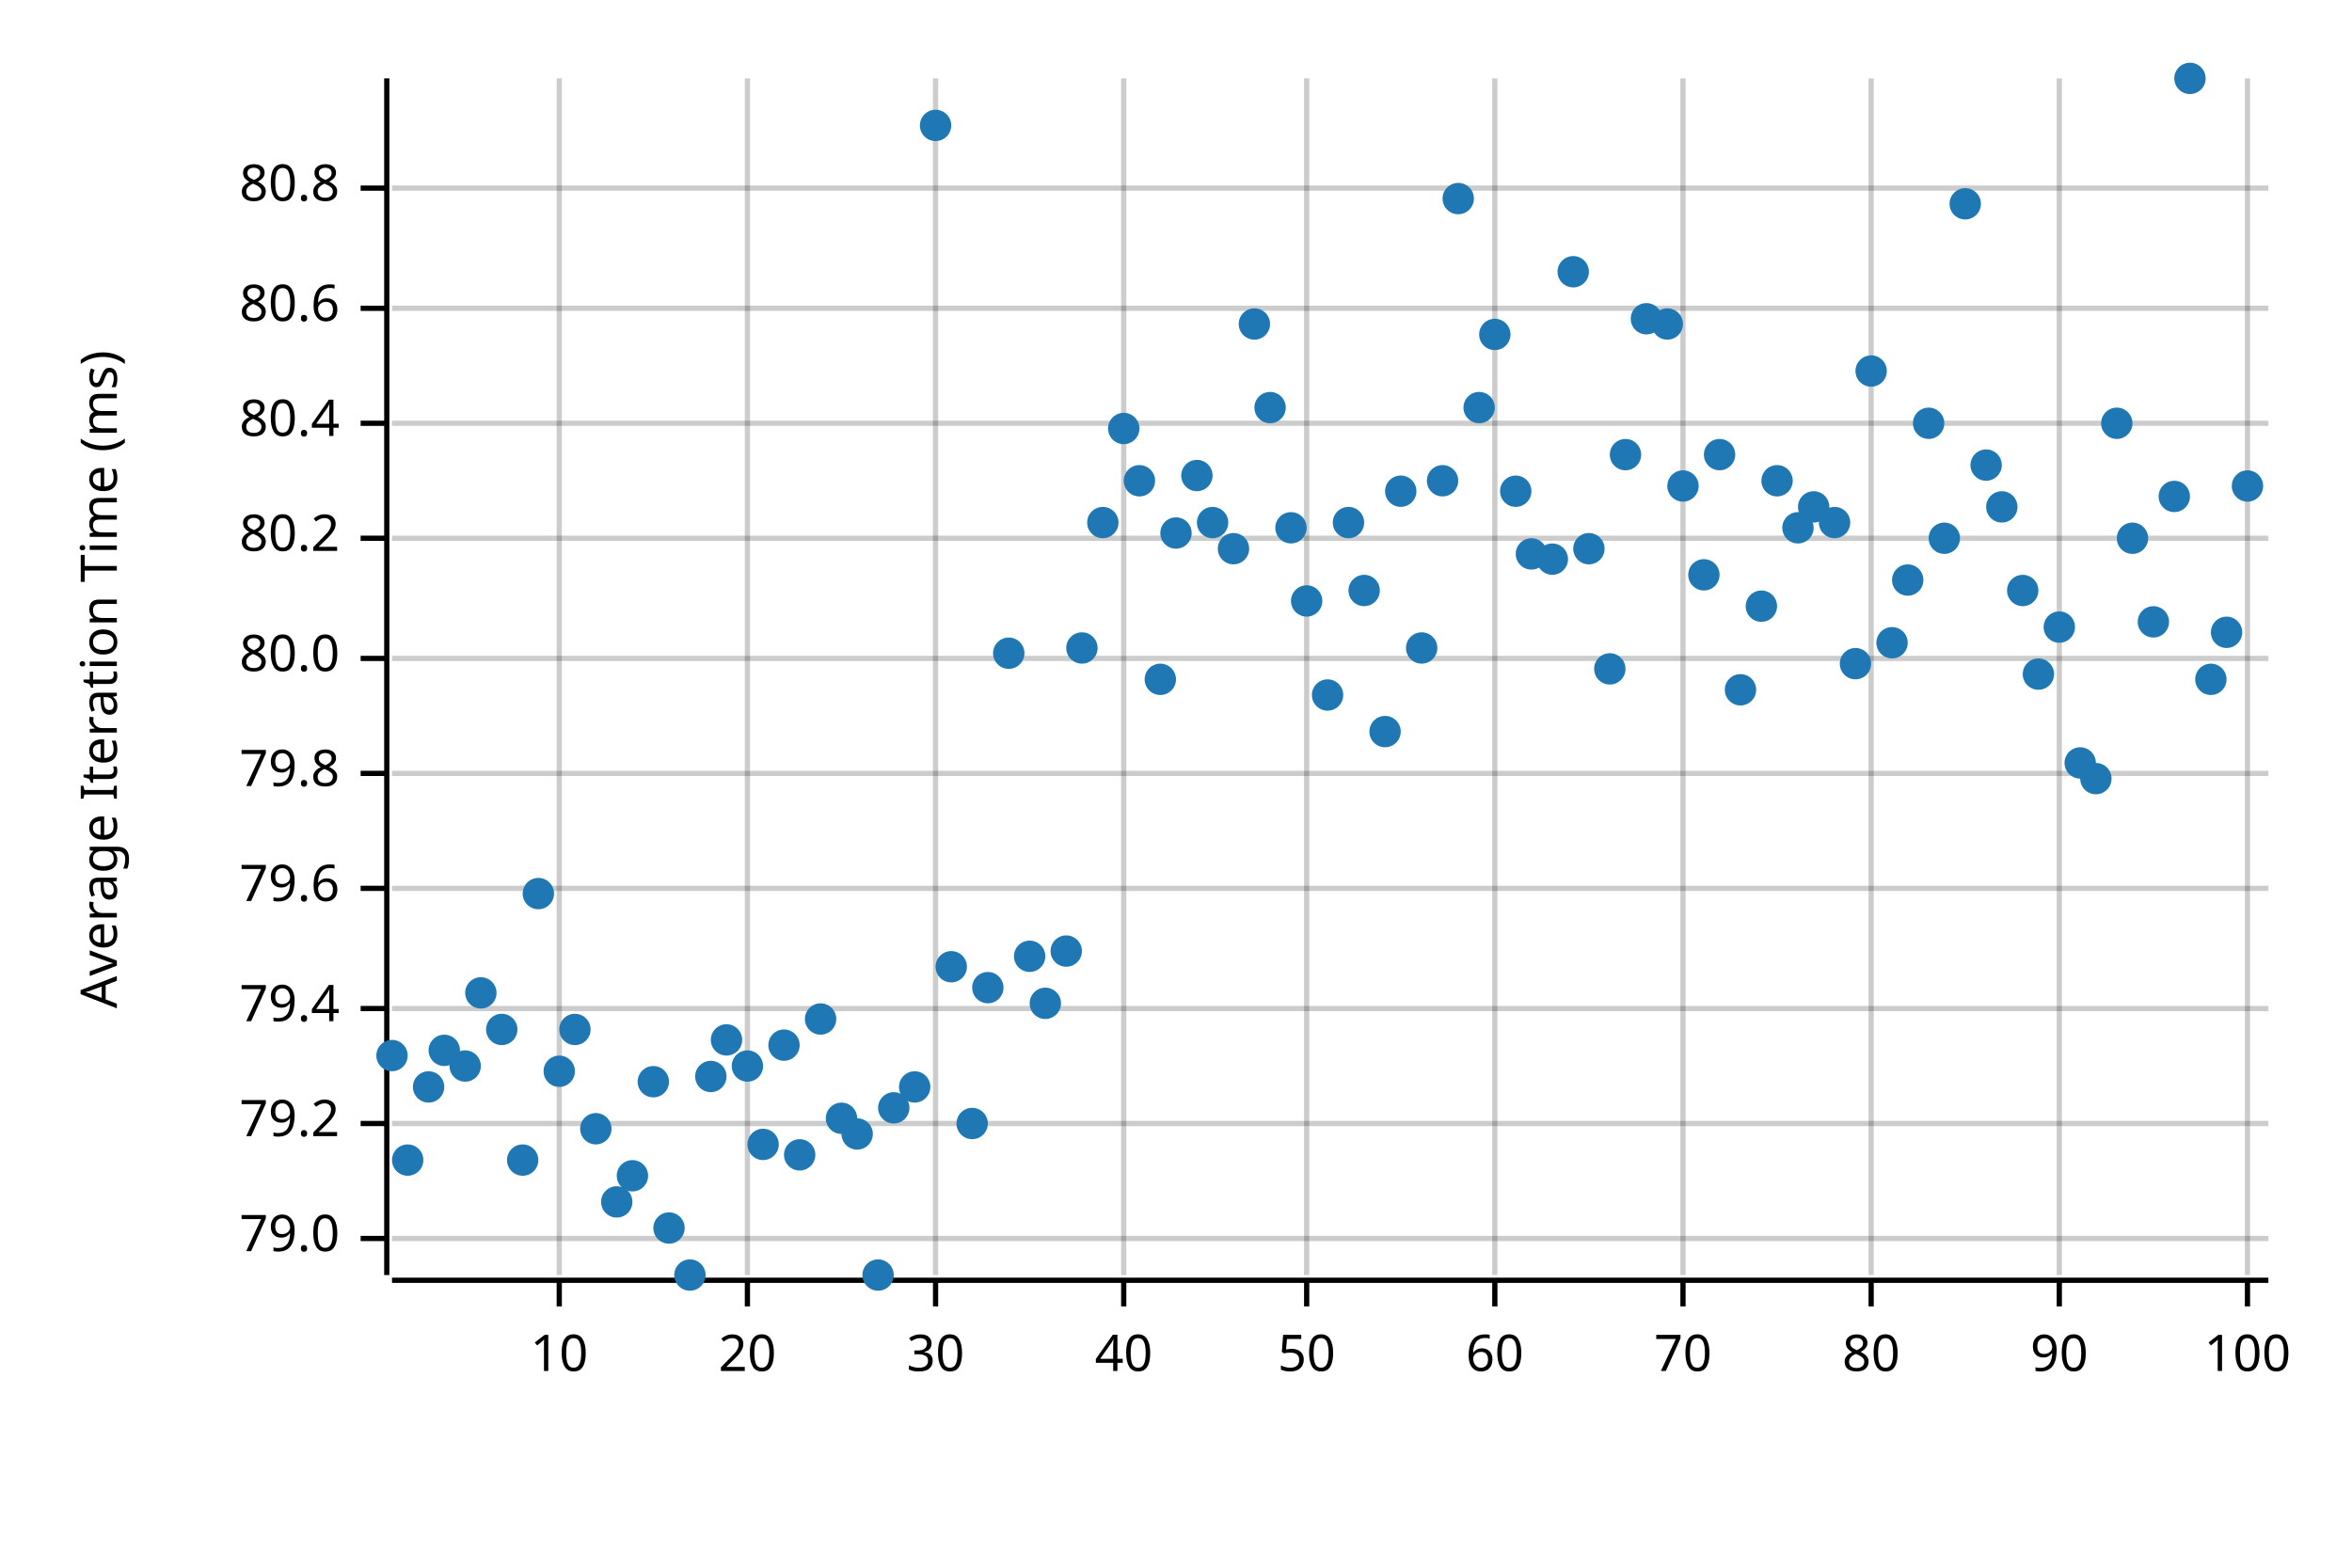
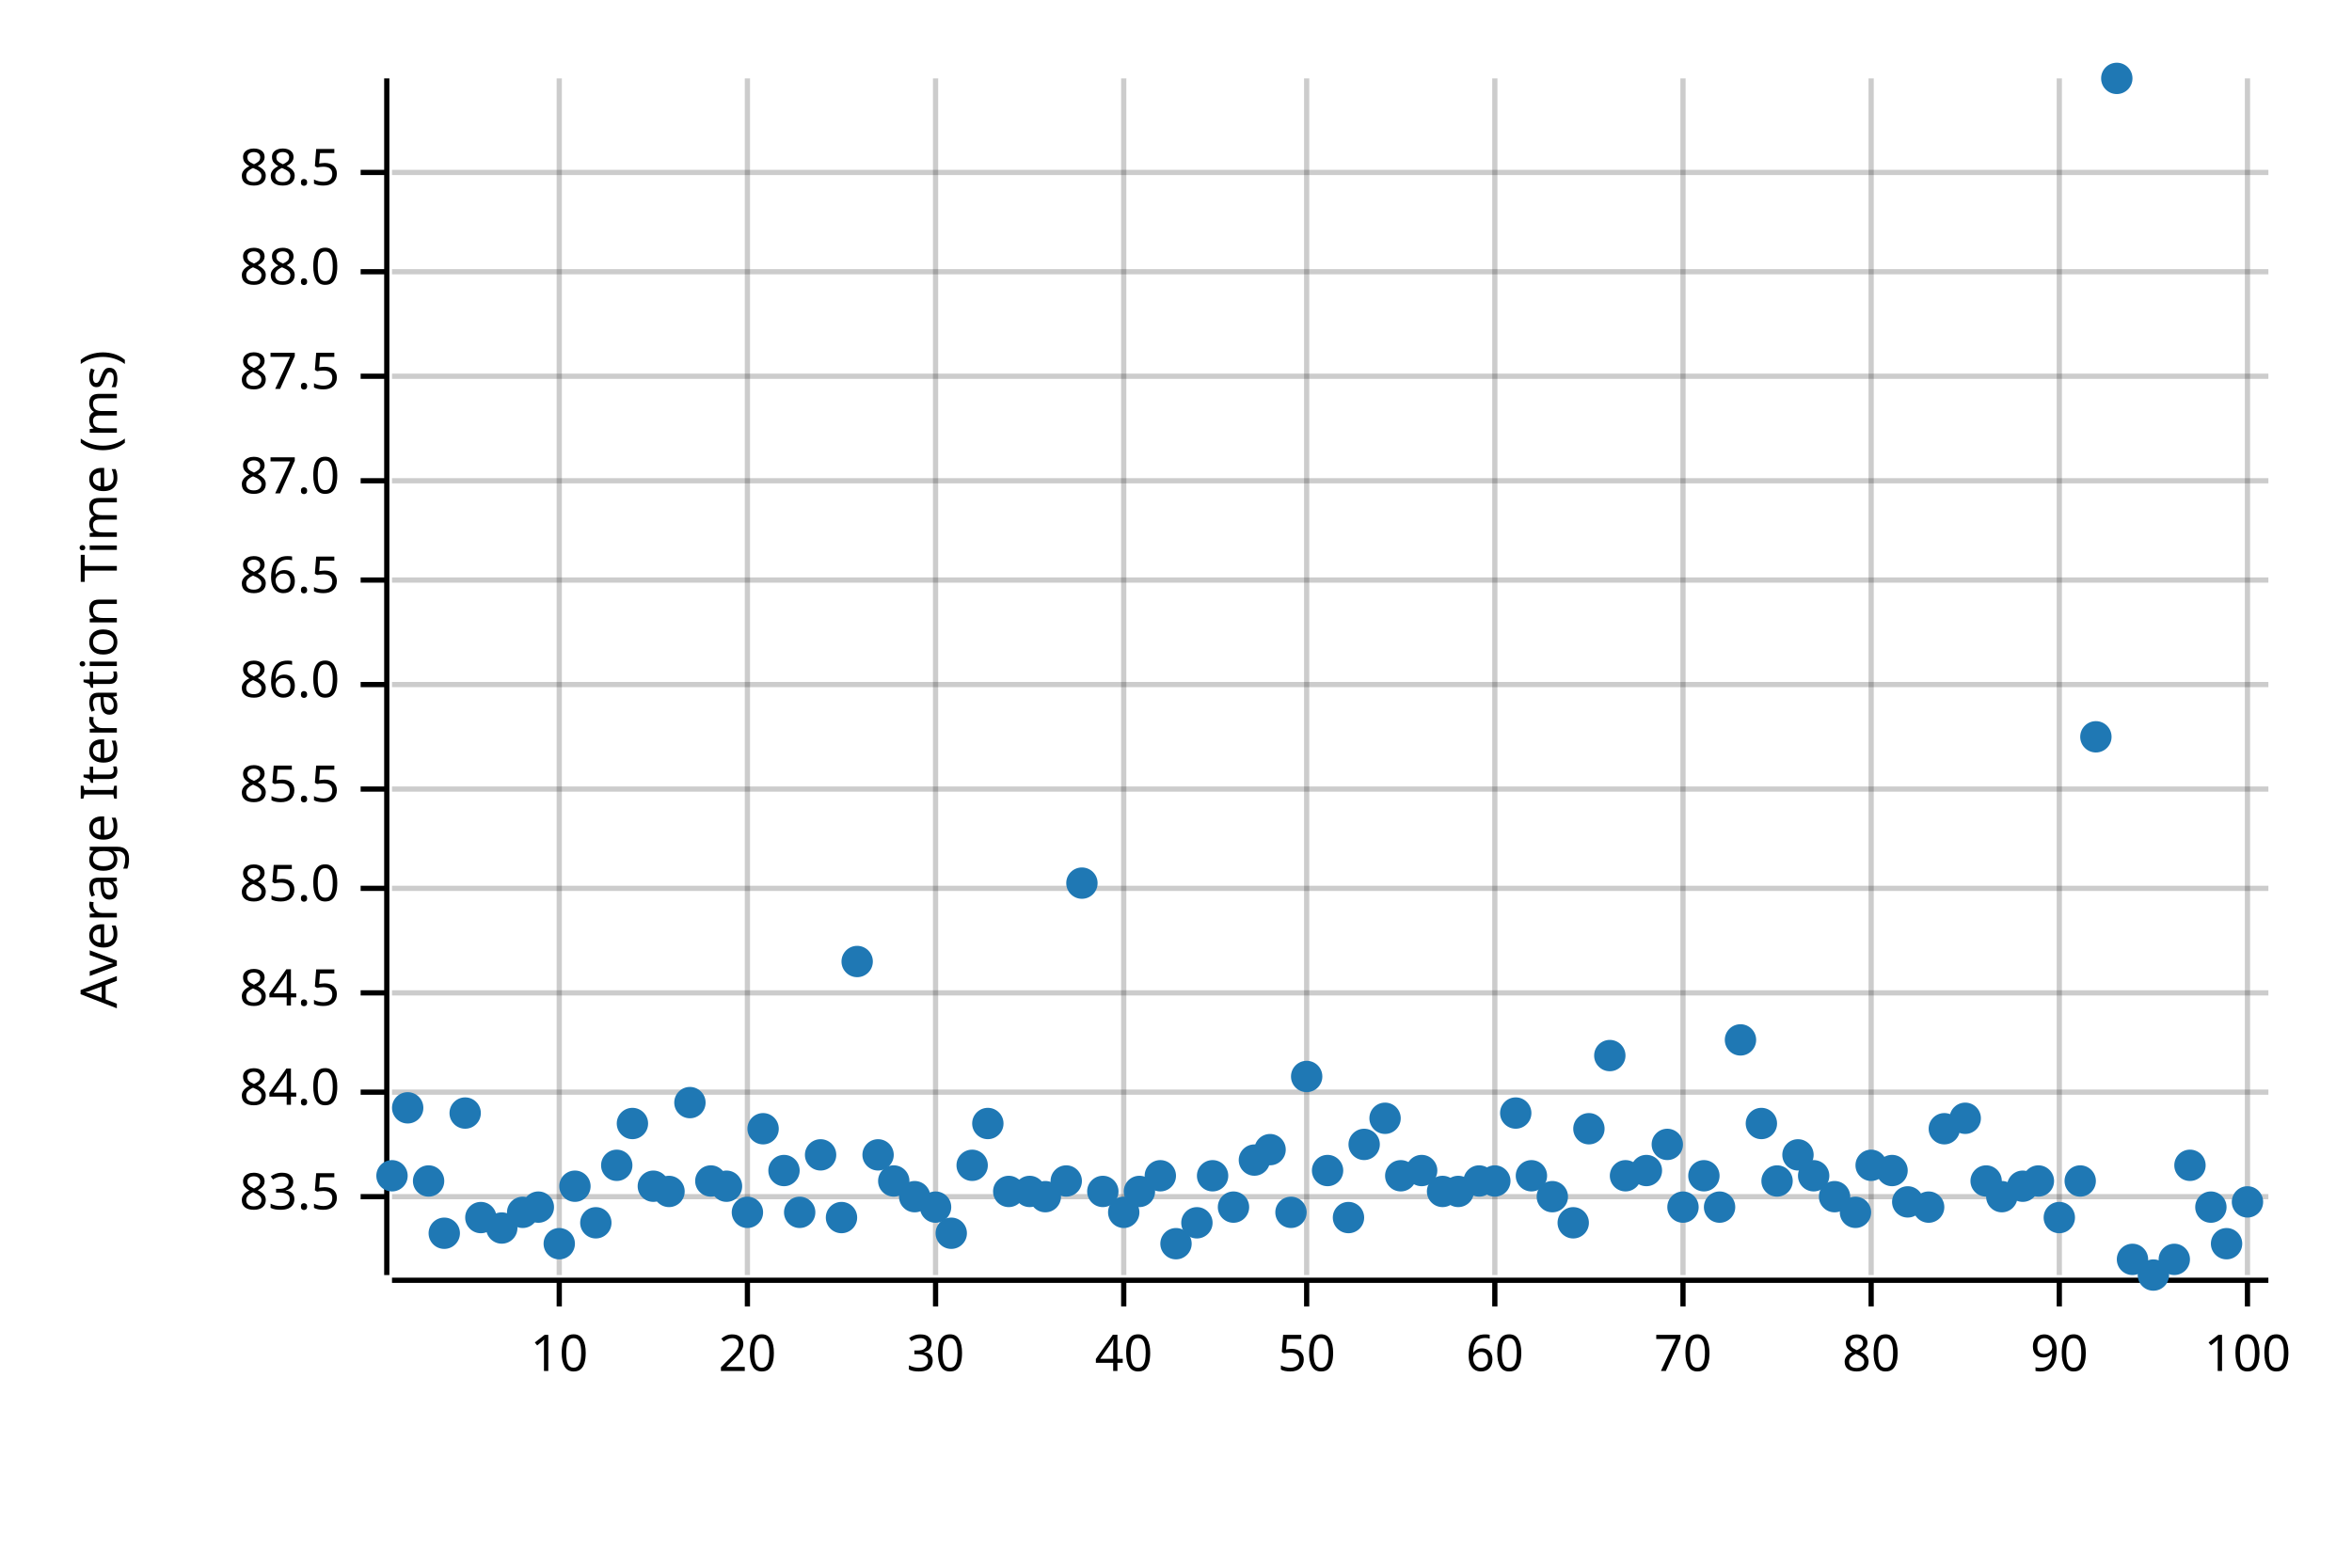
<svg xmlns="http://www.w3.org/2000/svg" width="450" height="300" viewBox="0 0 450 300">
  <text x="15" y="130" dy="0.76em" text-anchor="middle" font-family="sans-serif" font-size="9.677" opacity="1" fill="#000000" transform="rotate(270, 15, 130)">
Average Iteration Time (ms)
</text>
  <line opacity="0.2" stroke="#000000" stroke-width="1" x1="107" y1="244" x2="107" y2="15" />
  <line opacity="0.2" stroke="#000000" stroke-width="1" x1="143" y1="244" x2="143" y2="15" />
  <line opacity="0.2" stroke="#000000" stroke-width="1" x1="179" y1="244" x2="179" y2="15" />
  <line opacity="0.2" stroke="#000000" stroke-width="1" x1="215" y1="244" x2="215" y2="15" />
  <line opacity="0.2" stroke="#000000" stroke-width="1" x1="250" y1="244" x2="250" y2="15" />
  <line opacity="0.2" stroke="#000000" stroke-width="1" x1="286" y1="244" x2="286" y2="15" />
  <line opacity="0.2" stroke="#000000" stroke-width="1" x1="322" y1="244" x2="322" y2="15" />
  <line opacity="0.2" stroke="#000000" stroke-width="1" x1="358" y1="244" x2="358" y2="15" />
  <line opacity="0.2" stroke="#000000" stroke-width="1" x1="394" y1="244" x2="394" y2="15" />
  <line opacity="0.2" stroke="#000000" stroke-width="1" x1="430" y1="244" x2="430" y2="15" />
-   <line opacity="0.2" stroke="#000000" stroke-width="1" x1="75" y1="237" x2="434" y2="237" />
-   <line opacity="0.2" stroke="#000000" stroke-width="1" x1="75" y1="215" x2="434" y2="215" />
-   <line opacity="0.2" stroke="#000000" stroke-width="1" x1="75" y1="193" x2="434" y2="193" />
+   <line opacity="0.2" stroke="#000000" stroke-width="1" x1="75" y1="229" x2="434" y2="229" />
+   <line opacity="0.2" stroke="#000000" stroke-width="1" x1="75" y1="209" x2="434" y2="209" />
+   <line opacity="0.2" stroke="#000000" stroke-width="1" x1="75" y1="190" x2="434" y2="190" />
  <line opacity="0.2" stroke="#000000" stroke-width="1" x1="75" y1="170" x2="434" y2="170" />
-   <line opacity="0.2" stroke="#000000" stroke-width="1" x1="75" y1="148" x2="434" y2="148" />
-   <line opacity="0.2" stroke="#000000" stroke-width="1" x1="75" y1="126" x2="434" y2="126" />
-   <line opacity="0.2" stroke="#000000" stroke-width="1" x1="75" y1="103" x2="434" y2="103" />
-   <line opacity="0.2" stroke="#000000" stroke-width="1" x1="75" y1="81" x2="434" y2="81" />
-   <line opacity="0.2" stroke="#000000" stroke-width="1" x1="75" y1="59" x2="434" y2="59" />
-   <line opacity="0.2" stroke="#000000" stroke-width="1" x1="75" y1="36" x2="434" y2="36" />
+   <line opacity="0.2" stroke="#000000" stroke-width="1" x1="75" y1="151" x2="434" y2="151" />
+   <line opacity="0.2" stroke="#000000" stroke-width="1" x1="75" y1="131" x2="434" y2="131" />
+   <line opacity="0.2" stroke="#000000" stroke-width="1" x1="75" y1="111" x2="434" y2="111" />
+   <line opacity="0.2" stroke="#000000" stroke-width="1" x1="75" y1="92" x2="434" y2="92" />
+   <line opacity="0.2" stroke="#000000" stroke-width="1" x1="75" y1="72" x2="434" y2="72" />
+   <line opacity="0.2" stroke="#000000" stroke-width="1" x1="75" y1="52" x2="434" y2="52" />
+   <line opacity="0.2" stroke="#000000" stroke-width="1" x1="75" y1="33" x2="434" y2="33" />
  <polyline fill="none" opacity="1" stroke="#000000" stroke-width="1" points="74,15 74,244 " />
-   <text x="65" y="237" dy="0.5ex" text-anchor="end" font-family="sans-serif" font-size="9.677" opacity="1" fill="#000000">
- 79.0
- </text>
-   <polyline fill="none" opacity="1" stroke="#000000" stroke-width="1" points="69,237 74,237 " />
-   <text x="65" y="215" dy="0.5ex" text-anchor="end" font-family="sans-serif" font-size="9.677" opacity="1" fill="#000000">
- 79.2
- </text>
-   <polyline fill="none" opacity="1" stroke="#000000" stroke-width="1" points="69,215 74,215 " />
-   <text x="65" y="193" dy="0.5ex" text-anchor="end" font-family="sans-serif" font-size="9.677" opacity="1" fill="#000000">
- 79.4
- </text>
-   <polyline fill="none" opacity="1" stroke="#000000" stroke-width="1" points="69,193 74,193 " />
+   <text x="65" y="229" dy="0.5ex" text-anchor="end" font-family="sans-serif" font-size="9.677" opacity="1" fill="#000000">
+ 83.5
+ </text>
+   <polyline fill="none" opacity="1" stroke="#000000" stroke-width="1" points="69,229 74,229 " />
+   <text x="65" y="209" dy="0.5ex" text-anchor="end" font-family="sans-serif" font-size="9.677" opacity="1" fill="#000000">
+ 84.0
+ </text>
+   <polyline fill="none" opacity="1" stroke="#000000" stroke-width="1" points="69,209 74,209 " />
+   <text x="65" y="190" dy="0.5ex" text-anchor="end" font-family="sans-serif" font-size="9.677" opacity="1" fill="#000000">
+ 84.5
+ </text>
+   <polyline fill="none" opacity="1" stroke="#000000" stroke-width="1" points="69,190 74,190 " />
  <text x="65" y="170" dy="0.5ex" text-anchor="end" font-family="sans-serif" font-size="9.677" opacity="1" fill="#000000">
- 79.6
+ 85.0
</text>
  <polyline fill="none" opacity="1" stroke="#000000" stroke-width="1" points="69,170 74,170 " />
-   <text x="65" y="148" dy="0.5ex" text-anchor="end" font-family="sans-serif" font-size="9.677" opacity="1" fill="#000000">
- 79.8
- </text>
-   <polyline fill="none" opacity="1" stroke="#000000" stroke-width="1" points="69,148 74,148 " />
-   <text x="65" y="126" dy="0.5ex" text-anchor="end" font-family="sans-serif" font-size="9.677" opacity="1" fill="#000000">
- 80.0
- </text>
-   <polyline fill="none" opacity="1" stroke="#000000" stroke-width="1" points="69,126 74,126 " />
-   <text x="65" y="103" dy="0.5ex" text-anchor="end" font-family="sans-serif" font-size="9.677" opacity="1" fill="#000000">
- 80.2
- </text>
-   <polyline fill="none" opacity="1" stroke="#000000" stroke-width="1" points="69,103 74,103 " />
-   <text x="65" y="81" dy="0.5ex" text-anchor="end" font-family="sans-serif" font-size="9.677" opacity="1" fill="#000000">
- 80.4
- </text>
-   <polyline fill="none" opacity="1" stroke="#000000" stroke-width="1" points="69,81 74,81 " />
-   <text x="65" y="59" dy="0.5ex" text-anchor="end" font-family="sans-serif" font-size="9.677" opacity="1" fill="#000000">
- 80.6
- </text>
-   <polyline fill="none" opacity="1" stroke="#000000" stroke-width="1" points="69,59 74,59 " />
-   <text x="65" y="36" dy="0.5ex" text-anchor="end" font-family="sans-serif" font-size="9.677" opacity="1" fill="#000000">
- 80.8
- </text>
-   <polyline fill="none" opacity="1" stroke="#000000" stroke-width="1" points="69,36 74,36 " />
+   <text x="65" y="151" dy="0.5ex" text-anchor="end" font-family="sans-serif" font-size="9.677" opacity="1" fill="#000000">
+ 85.5
+ </text>
+   <polyline fill="none" opacity="1" stroke="#000000" stroke-width="1" points="69,151 74,151 " />
+   <text x="65" y="131" dy="0.5ex" text-anchor="end" font-family="sans-serif" font-size="9.677" opacity="1" fill="#000000">
+ 86.0
+ </text>
+   <polyline fill="none" opacity="1" stroke="#000000" stroke-width="1" points="69,131 74,131 " />
+   <text x="65" y="111" dy="0.5ex" text-anchor="end" font-family="sans-serif" font-size="9.677" opacity="1" fill="#000000">
+ 86.5
+ </text>
+   <polyline fill="none" opacity="1" stroke="#000000" stroke-width="1" points="69,111 74,111 " />
+   <text x="65" y="92" dy="0.5ex" text-anchor="end" font-family="sans-serif" font-size="9.677" opacity="1" fill="#000000">
+ 87.0
+ </text>
+   <polyline fill="none" opacity="1" stroke="#000000" stroke-width="1" points="69,92 74,92 " />
+   <text x="65" y="72" dy="0.5ex" text-anchor="end" font-family="sans-serif" font-size="9.677" opacity="1" fill="#000000">
+ 87.5
+ </text>
+   <polyline fill="none" opacity="1" stroke="#000000" stroke-width="1" points="69,72 74,72 " />
+   <text x="65" y="52" dy="0.5ex" text-anchor="end" font-family="sans-serif" font-size="9.677" opacity="1" fill="#000000">
+ 88.0
+ </text>
+   <polyline fill="none" opacity="1" stroke="#000000" stroke-width="1" points="69,52 74,52 " />
+   <text x="65" y="33" dy="0.5ex" text-anchor="end" font-family="sans-serif" font-size="9.677" opacity="1" fill="#000000">
+ 88.5
+ </text>
+   <polyline fill="none" opacity="1" stroke="#000000" stroke-width="1" points="69,33 74,33 " />
  <polyline fill="none" opacity="1" stroke="#000000" stroke-width="1" points="75,245 434,245 " />
  <text x="107" y="255" dy="0.76em" text-anchor="middle" font-family="sans-serif" font-size="9.677" opacity="1" fill="#000000">
10
</text>
  <polyline fill="none" opacity="1" stroke="#000000" stroke-width="1" points="107,245 107,250 " />
  <text x="143" y="255" dy="0.76em" text-anchor="middle" font-family="sans-serif" font-size="9.677" opacity="1" fill="#000000">
20
</text>
  <polyline fill="none" opacity="1" stroke="#000000" stroke-width="1" points="143,245 143,250 " />
  <text x="179" y="255" dy="0.76em" text-anchor="middle" font-family="sans-serif" font-size="9.677" opacity="1" fill="#000000">
30
</text>
  <polyline fill="none" opacity="1" stroke="#000000" stroke-width="1" points="179,245 179,250 " />
  <text x="215" y="255" dy="0.76em" text-anchor="middle" font-family="sans-serif" font-size="9.677" opacity="1" fill="#000000">
40
</text>
  <polyline fill="none" opacity="1" stroke="#000000" stroke-width="1" points="215,245 215,250 " />
  <text x="250" y="255" dy="0.76em" text-anchor="middle" font-family="sans-serif" font-size="9.677" opacity="1" fill="#000000">
50
</text>
  <polyline fill="none" opacity="1" stroke="#000000" stroke-width="1" points="250,245 250,250 " />
  <text x="286" y="255" dy="0.76em" text-anchor="middle" font-family="sans-serif" font-size="9.677" opacity="1" fill="#000000">
60
</text>
  <polyline fill="none" opacity="1" stroke="#000000" stroke-width="1" points="286,245 286,250 " />
  <text x="322" y="255" dy="0.76em" text-anchor="middle" font-family="sans-serif" font-size="9.677" opacity="1" fill="#000000">
70
</text>
  <polyline fill="none" opacity="1" stroke="#000000" stroke-width="1" points="322,245 322,250 " />
  <text x="358" y="255" dy="0.76em" text-anchor="middle" font-family="sans-serif" font-size="9.677" opacity="1" fill="#000000">
80
</text>
  <polyline fill="none" opacity="1" stroke="#000000" stroke-width="1" points="358,245 358,250 " />
  <text x="394" y="255" dy="0.76em" text-anchor="middle" font-family="sans-serif" font-size="9.677" opacity="1" fill="#000000">
90
</text>
  <polyline fill="none" opacity="1" stroke="#000000" stroke-width="1" points="394,245 394,250 " />
  <text x="430" y="255" dy="0.76em" text-anchor="middle" font-family="sans-serif" font-size="9.677" opacity="1" fill="#000000">
100
</text>
  <polyline fill="none" opacity="1" stroke="#000000" stroke-width="1" points="430,245 430,250 " />
-   <circle cx="75" cy="202" r="3" opacity="1" fill="#1F78B4" stroke="none" stroke-width="1" />
-   <circle cx="78" cy="222" r="3" opacity="1" fill="#1F78B4" stroke="none" stroke-width="1" />
-   <circle cx="82" cy="208" r="3" opacity="1" fill="#1F78B4" stroke="none" stroke-width="1" />
-   <circle cx="85" cy="201" r="3" opacity="1" fill="#1F78B4" stroke="none" stroke-width="1" />
-   <circle cx="89" cy="204" r="3" opacity="1" fill="#1F78B4" stroke="none" stroke-width="1" />
-   <circle cx="92" cy="190" r="3" opacity="1" fill="#1F78B4" stroke="none" stroke-width="1" />
-   <circle cx="96" cy="197" r="3" opacity="1" fill="#1F78B4" stroke="none" stroke-width="1" />
-   <circle cx="100" cy="222" r="3" opacity="1" fill="#1F78B4" stroke="none" stroke-width="1" />
-   <circle cx="103" cy="171" r="3" opacity="1" fill="#1F78B4" stroke="none" stroke-width="1" />
-   <circle cx="107" cy="205" r="3" opacity="1" fill="#1F78B4" stroke="none" stroke-width="1" />
-   <circle cx="110" cy="197" r="3" opacity="1" fill="#1F78B4" stroke="none" stroke-width="1" />
-   <circle cx="114" cy="216" r="3" opacity="1" fill="#1F78B4" stroke="none" stroke-width="1" />
-   <circle cx="118" cy="230" r="3" opacity="1" fill="#1F78B4" stroke="none" stroke-width="1" />
-   <circle cx="121" cy="225" r="3" opacity="1" fill="#1F78B4" stroke="none" stroke-width="1" />
-   <circle cx="125" cy="207" r="3" opacity="1" fill="#1F78B4" stroke="none" stroke-width="1" />
-   <circle cx="128" cy="235" r="3" opacity="1" fill="#1F78B4" stroke="none" stroke-width="1" />
-   <circle cx="132" cy="244" r="3" opacity="1" fill="#1F78B4" stroke="none" stroke-width="1" />
-   <circle cx="136" cy="206" r="3" opacity="1" fill="#1F78B4" stroke="none" stroke-width="1" />
-   <circle cx="139" cy="199" r="3" opacity="1" fill="#1F78B4" stroke="none" stroke-width="1" />
-   <circle cx="143" cy="204" r="3" opacity="1" fill="#1F78B4" stroke="none" stroke-width="1" />
-   <circle cx="146" cy="219" r="3" opacity="1" fill="#1F78B4" stroke="none" stroke-width="1" />
-   <circle cx="150" cy="200" r="3" opacity="1" fill="#1F78B4" stroke="none" stroke-width="1" />
-   <circle cx="153" cy="221" r="3" opacity="1" fill="#1F78B4" stroke="none" stroke-width="1" />
-   <circle cx="157" cy="195" r="3" opacity="1" fill="#1F78B4" stroke="none" stroke-width="1" />
-   <circle cx="161" cy="214" r="3" opacity="1" fill="#1F78B4" stroke="none" stroke-width="1" />
-   <circle cx="164" cy="217" r="3" opacity="1" fill="#1F78B4" stroke="none" stroke-width="1" />
-   <circle cx="168" cy="244" r="3" opacity="1" fill="#1F78B4" stroke="none" stroke-width="1" />
-   <circle cx="171" cy="212" r="3" opacity="1" fill="#1F78B4" stroke="none" stroke-width="1" />
-   <circle cx="175" cy="208" r="3" opacity="1" fill="#1F78B4" stroke="none" stroke-width="1" />
-   <circle cx="179" cy="24" r="3" opacity="1" fill="#1F78B4" stroke="none" stroke-width="1" />
-   <circle cx="182" cy="185" r="3" opacity="1" fill="#1F78B4" stroke="none" stroke-width="1" />
-   <circle cx="186" cy="215" r="3" opacity="1" fill="#1F78B4" stroke="none" stroke-width="1" />
-   <circle cx="189" cy="189" r="3" opacity="1" fill="#1F78B4" stroke="none" stroke-width="1" />
-   <circle cx="193" cy="125" r="3" opacity="1" fill="#1F78B4" stroke="none" stroke-width="1" />
-   <circle cx="197" cy="183" r="3" opacity="1" fill="#1F78B4" stroke="none" stroke-width="1" />
-   <circle cx="200" cy="192" r="3" opacity="1" fill="#1F78B4" stroke="none" stroke-width="1" />
-   <circle cx="204" cy="182" r="3" opacity="1" fill="#1F78B4" stroke="none" stroke-width="1" />
-   <circle cx="207" cy="124" r="3" opacity="1" fill="#1F78B4" stroke="none" stroke-width="1" />
-   <circle cx="211" cy="100" r="3" opacity="1" fill="#1F78B4" stroke="none" stroke-width="1" />
-   <circle cx="215" cy="82" r="3" opacity="1" fill="#1F78B4" stroke="none" stroke-width="1" />
-   <circle cx="218" cy="92" r="3" opacity="1" fill="#1F78B4" stroke="none" stroke-width="1" />
-   <circle cx="222" cy="130" r="3" opacity="1" fill="#1F78B4" stroke="none" stroke-width="1" />
-   <circle cx="225" cy="102" r="3" opacity="1" fill="#1F78B4" stroke="none" stroke-width="1" />
-   <circle cx="229" cy="91" r="3" opacity="1" fill="#1F78B4" stroke="none" stroke-width="1" />
-   <circle cx="232" cy="100" r="3" opacity="1" fill="#1F78B4" stroke="none" stroke-width="1" />
-   <circle cx="236" cy="105" r="3" opacity="1" fill="#1F78B4" stroke="none" stroke-width="1" />
-   <circle cx="240" cy="62" r="3" opacity="1" fill="#1F78B4" stroke="none" stroke-width="1" />
-   <circle cx="243" cy="78" r="3" opacity="1" fill="#1F78B4" stroke="none" stroke-width="1" />
-   <circle cx="247" cy="101" r="3" opacity="1" fill="#1F78B4" stroke="none" stroke-width="1" />
-   <circle cx="250" cy="115" r="3" opacity="1" fill="#1F78B4" stroke="none" stroke-width="1" />
-   <circle cx="254" cy="133" r="3" opacity="1" fill="#1F78B4" stroke="none" stroke-width="1" />
-   <circle cx="258" cy="100" r="3" opacity="1" fill="#1F78B4" stroke="none" stroke-width="1" />
-   <circle cx="261" cy="113" r="3" opacity="1" fill="#1F78B4" stroke="none" stroke-width="1" />
-   <circle cx="265" cy="140" r="3" opacity="1" fill="#1F78B4" stroke="none" stroke-width="1" />
-   <circle cx="268" cy="94" r="3" opacity="1" fill="#1F78B4" stroke="none" stroke-width="1" />
-   <circle cx="272" cy="124" r="3" opacity="1" fill="#1F78B4" stroke="none" stroke-width="1" />
-   <circle cx="276" cy="92" r="3" opacity="1" fill="#1F78B4" stroke="none" stroke-width="1" />
-   <circle cx="279" cy="38" r="3" opacity="1" fill="#1F78B4" stroke="none" stroke-width="1" />
-   <circle cx="283" cy="78" r="3" opacity="1" fill="#1F78B4" stroke="none" stroke-width="1" />
-   <circle cx="286" cy="64" r="3" opacity="1" fill="#1F78B4" stroke="none" stroke-width="1" />
-   <circle cx="290" cy="94" r="3" opacity="1" fill="#1F78B4" stroke="none" stroke-width="1" />
-   <circle cx="293" cy="106" r="3" opacity="1" fill="#1F78B4" stroke="none" stroke-width="1" />
-   <circle cx="297" cy="107" r="3" opacity="1" fill="#1F78B4" stroke="none" stroke-width="1" />
-   <circle cx="301" cy="52" r="3" opacity="1" fill="#1F78B4" stroke="none" stroke-width="1" />
-   <circle cx="304" cy="105" r="3" opacity="1" fill="#1F78B4" stroke="none" stroke-width="1" />
-   <circle cx="308" cy="128" r="3" opacity="1" fill="#1F78B4" stroke="none" stroke-width="1" />
-   <circle cx="311" cy="87" r="3" opacity="1" fill="#1F78B4" stroke="none" stroke-width="1" />
-   <circle cx="315" cy="61" r="3" opacity="1" fill="#1F78B4" stroke="none" stroke-width="1" />
-   <circle cx="319" cy="62" r="3" opacity="1" fill="#1F78B4" stroke="none" stroke-width="1" />
-   <circle cx="322" cy="93" r="3" opacity="1" fill="#1F78B4" stroke="none" stroke-width="1" />
-   <circle cx="326" cy="110" r="3" opacity="1" fill="#1F78B4" stroke="none" stroke-width="1" />
-   <circle cx="329" cy="87" r="3" opacity="1" fill="#1F78B4" stroke="none" stroke-width="1" />
-   <circle cx="333" cy="132" r="3" opacity="1" fill="#1F78B4" stroke="none" stroke-width="1" />
-   <circle cx="337" cy="116" r="3" opacity="1" fill="#1F78B4" stroke="none" stroke-width="1" />
-   <circle cx="340" cy="92" r="3" opacity="1" fill="#1F78B4" stroke="none" stroke-width="1" />
-   <circle cx="344" cy="101" r="3" opacity="1" fill="#1F78B4" stroke="none" stroke-width="1" />
-   <circle cx="347" cy="97" r="3" opacity="1" fill="#1F78B4" stroke="none" stroke-width="1" />
-   <circle cx="351" cy="100" r="3" opacity="1" fill="#1F78B4" stroke="none" stroke-width="1" />
-   <circle cx="355" cy="127" r="3" opacity="1" fill="#1F78B4" stroke="none" stroke-width="1" />
-   <circle cx="358" cy="71" r="3" opacity="1" fill="#1F78B4" stroke="none" stroke-width="1" />
-   <circle cx="362" cy="123" r="3" opacity="1" fill="#1F78B4" stroke="none" stroke-width="1" />
-   <circle cx="365" cy="111" r="3" opacity="1" fill="#1F78B4" stroke="none" stroke-width="1" />
-   <circle cx="369" cy="81" r="3" opacity="1" fill="#1F78B4" stroke="none" stroke-width="1" />
-   <circle cx="372" cy="103" r="3" opacity="1" fill="#1F78B4" stroke="none" stroke-width="1" />
-   <circle cx="376" cy="39" r="3" opacity="1" fill="#1F78B4" stroke="none" stroke-width="1" />
-   <circle cx="380" cy="89" r="3" opacity="1" fill="#1F78B4" stroke="none" stroke-width="1" />
-   <circle cx="383" cy="97" r="3" opacity="1" fill="#1F78B4" stroke="none" stroke-width="1" />
-   <circle cx="387" cy="113" r="3" opacity="1" fill="#1F78B4" stroke="none" stroke-width="1" />
-   <circle cx="390" cy="129" r="3" opacity="1" fill="#1F78B4" stroke="none" stroke-width="1" />
-   <circle cx="394" cy="120" r="3" opacity="1" fill="#1F78B4" stroke="none" stroke-width="1" />
-   <circle cx="398" cy="146" r="3" opacity="1" fill="#1F78B4" stroke="none" stroke-width="1" />
-   <circle cx="401" cy="149" r="3" opacity="1" fill="#1F78B4" stroke="none" stroke-width="1" />
-   <circle cx="405" cy="81" r="3" opacity="1" fill="#1F78B4" stroke="none" stroke-width="1" />
-   <circle cx="408" cy="103" r="3" opacity="1" fill="#1F78B4" stroke="none" stroke-width="1" />
-   <circle cx="412" cy="119" r="3" opacity="1" fill="#1F78B4" stroke="none" stroke-width="1" />
-   <circle cx="416" cy="95" r="3" opacity="1" fill="#1F78B4" stroke="none" stroke-width="1" />
-   <circle cx="419" cy="15" r="3" opacity="1" fill="#1F78B4" stroke="none" stroke-width="1" />
-   <circle cx="423" cy="130" r="3" opacity="1" fill="#1F78B4" stroke="none" stroke-width="1" />
-   <circle cx="426" cy="121" r="3" opacity="1" fill="#1F78B4" stroke="none" stroke-width="1" />
-   <circle cx="430" cy="93" r="3" opacity="1" fill="#1F78B4" stroke="none" stroke-width="1" />
+   <circle cx="75" cy="225" r="3" opacity="1" fill="#1F78B4" stroke="none" stroke-width="1" />
+   <circle cx="78" cy="212" r="3" opacity="1" fill="#1F78B4" stroke="none" stroke-width="1" />
+   <circle cx="82" cy="226" r="3" opacity="1" fill="#1F78B4" stroke="none" stroke-width="1" />
+   <circle cx="85" cy="236" r="3" opacity="1" fill="#1F78B4" stroke="none" stroke-width="1" />
+   <circle cx="89" cy="213" r="3" opacity="1" fill="#1F78B4" stroke="none" stroke-width="1" />
+   <circle cx="92" cy="233" r="3" opacity="1" fill="#1F78B4" stroke="none" stroke-width="1" />
+   <circle cx="96" cy="235" r="3" opacity="1" fill="#1F78B4" stroke="none" stroke-width="1" />
+   <circle cx="100" cy="232" r="3" opacity="1" fill="#1F78B4" stroke="none" stroke-width="1" />
+   <circle cx="103" cy="231" r="3" opacity="1" fill="#1F78B4" stroke="none" stroke-width="1" />
+   <circle cx="107" cy="238" r="3" opacity="1" fill="#1F78B4" stroke="none" stroke-width="1" />
+   <circle cx="110" cy="227" r="3" opacity="1" fill="#1F78B4" stroke="none" stroke-width="1" />
+   <circle cx="114" cy="234" r="3" opacity="1" fill="#1F78B4" stroke="none" stroke-width="1" />
+   <circle cx="118" cy="223" r="3" opacity="1" fill="#1F78B4" stroke="none" stroke-width="1" />
+   <circle cx="121" cy="215" r="3" opacity="1" fill="#1F78B4" stroke="none" stroke-width="1" />
+   <circle cx="125" cy="227" r="3" opacity="1" fill="#1F78B4" stroke="none" stroke-width="1" />
+   <circle cx="128" cy="228" r="3" opacity="1" fill="#1F78B4" stroke="none" stroke-width="1" />
+   <circle cx="132" cy="211" r="3" opacity="1" fill="#1F78B4" stroke="none" stroke-width="1" />
+   <circle cx="136" cy="226" r="3" opacity="1" fill="#1F78B4" stroke="none" stroke-width="1" />
+   <circle cx="139" cy="227" r="3" opacity="1" fill="#1F78B4" stroke="none" stroke-width="1" />
+   <circle cx="143" cy="232" r="3" opacity="1" fill="#1F78B4" stroke="none" stroke-width="1" />
+   <circle cx="146" cy="216" r="3" opacity="1" fill="#1F78B4" stroke="none" stroke-width="1" />
+   <circle cx="150" cy="224" r="3" opacity="1" fill="#1F78B4" stroke="none" stroke-width="1" />
+   <circle cx="153" cy="232" r="3" opacity="1" fill="#1F78B4" stroke="none" stroke-width="1" />
+   <circle cx="157" cy="221" r="3" opacity="1" fill="#1F78B4" stroke="none" stroke-width="1" />
+   <circle cx="161" cy="233" r="3" opacity="1" fill="#1F78B4" stroke="none" stroke-width="1" />
+   <circle cx="164" cy="184" r="3" opacity="1" fill="#1F78B4" stroke="none" stroke-width="1" />
+   <circle cx="168" cy="221" r="3" opacity="1" fill="#1F78B4" stroke="none" stroke-width="1" />
+   <circle cx="171" cy="226" r="3" opacity="1" fill="#1F78B4" stroke="none" stroke-width="1" />
+   <circle cx="175" cy="229" r="3" opacity="1" fill="#1F78B4" stroke="none" stroke-width="1" />
+   <circle cx="179" cy="231" r="3" opacity="1" fill="#1F78B4" stroke="none" stroke-width="1" />
+   <circle cx="182" cy="236" r="3" opacity="1" fill="#1F78B4" stroke="none" stroke-width="1" />
+   <circle cx="186" cy="223" r="3" opacity="1" fill="#1F78B4" stroke="none" stroke-width="1" />
+   <circle cx="189" cy="215" r="3" opacity="1" fill="#1F78B4" stroke="none" stroke-width="1" />
+   <circle cx="193" cy="228" r="3" opacity="1" fill="#1F78B4" stroke="none" stroke-width="1" />
+   <circle cx="197" cy="228" r="3" opacity="1" fill="#1F78B4" stroke="none" stroke-width="1" />
+   <circle cx="200" cy="229" r="3" opacity="1" fill="#1F78B4" stroke="none" stroke-width="1" />
+   <circle cx="204" cy="226" r="3" opacity="1" fill="#1F78B4" stroke="none" stroke-width="1" />
+   <circle cx="207" cy="169" r="3" opacity="1" fill="#1F78B4" stroke="none" stroke-width="1" />
+   <circle cx="211" cy="228" r="3" opacity="1" fill="#1F78B4" stroke="none" stroke-width="1" />
+   <circle cx="215" cy="232" r="3" opacity="1" fill="#1F78B4" stroke="none" stroke-width="1" />
+   <circle cx="218" cy="228" r="3" opacity="1" fill="#1F78B4" stroke="none" stroke-width="1" />
+   <circle cx="222" cy="225" r="3" opacity="1" fill="#1F78B4" stroke="none" stroke-width="1" />
+   <circle cx="225" cy="238" r="3" opacity="1" fill="#1F78B4" stroke="none" stroke-width="1" />
+   <circle cx="229" cy="234" r="3" opacity="1" fill="#1F78B4" stroke="none" stroke-width="1" />
+   <circle cx="232" cy="225" r="3" opacity="1" fill="#1F78B4" stroke="none" stroke-width="1" />
+   <circle cx="236" cy="231" r="3" opacity="1" fill="#1F78B4" stroke="none" stroke-width="1" />
+   <circle cx="240" cy="222" r="3" opacity="1" fill="#1F78B4" stroke="none" stroke-width="1" />
+   <circle cx="243" cy="220" r="3" opacity="1" fill="#1F78B4" stroke="none" stroke-width="1" />
+   <circle cx="247" cy="232" r="3" opacity="1" fill="#1F78B4" stroke="none" stroke-width="1" />
+   <circle cx="250" cy="206" r="3" opacity="1" fill="#1F78B4" stroke="none" stroke-width="1" />
+   <circle cx="254" cy="224" r="3" opacity="1" fill="#1F78B4" stroke="none" stroke-width="1" />
+   <circle cx="258" cy="233" r="3" opacity="1" fill="#1F78B4" stroke="none" stroke-width="1" />
+   <circle cx="261" cy="219" r="3" opacity="1" fill="#1F78B4" stroke="none" stroke-width="1" />
+   <circle cx="265" cy="214" r="3" opacity="1" fill="#1F78B4" stroke="none" stroke-width="1" />
+   <circle cx="268" cy="225" r="3" opacity="1" fill="#1F78B4" stroke="none" stroke-width="1" />
+   <circle cx="272" cy="224" r="3" opacity="1" fill="#1F78B4" stroke="none" stroke-width="1" />
+   <circle cx="276" cy="228" r="3" opacity="1" fill="#1F78B4" stroke="none" stroke-width="1" />
+   <circle cx="279" cy="228" r="3" opacity="1" fill="#1F78B4" stroke="none" stroke-width="1" />
+   <circle cx="283" cy="226" r="3" opacity="1" fill="#1F78B4" stroke="none" stroke-width="1" />
+   <circle cx="286" cy="226" r="3" opacity="1" fill="#1F78B4" stroke="none" stroke-width="1" />
+   <circle cx="290" cy="213" r="3" opacity="1" fill="#1F78B4" stroke="none" stroke-width="1" />
+   <circle cx="293" cy="225" r="3" opacity="1" fill="#1F78B4" stroke="none" stroke-width="1" />
+   <circle cx="297" cy="229" r="3" opacity="1" fill="#1F78B4" stroke="none" stroke-width="1" />
+   <circle cx="301" cy="234" r="3" opacity="1" fill="#1F78B4" stroke="none" stroke-width="1" />
+   <circle cx="304" cy="216" r="3" opacity="1" fill="#1F78B4" stroke="none" stroke-width="1" />
+   <circle cx="308" cy="202" r="3" opacity="1" fill="#1F78B4" stroke="none" stroke-width="1" />
+   <circle cx="311" cy="225" r="3" opacity="1" fill="#1F78B4" stroke="none" stroke-width="1" />
+   <circle cx="315" cy="224" r="3" opacity="1" fill="#1F78B4" stroke="none" stroke-width="1" />
+   <circle cx="319" cy="219" r="3" opacity="1" fill="#1F78B4" stroke="none" stroke-width="1" />
+   <circle cx="322" cy="231" r="3" opacity="1" fill="#1F78B4" stroke="none" stroke-width="1" />
+   <circle cx="326" cy="225" r="3" opacity="1" fill="#1F78B4" stroke="none" stroke-width="1" />
+   <circle cx="329" cy="231" r="3" opacity="1" fill="#1F78B4" stroke="none" stroke-width="1" />
+   <circle cx="333" cy="199" r="3" opacity="1" fill="#1F78B4" stroke="none" stroke-width="1" />
+   <circle cx="337" cy="215" r="3" opacity="1" fill="#1F78B4" stroke="none" stroke-width="1" />
+   <circle cx="340" cy="226" r="3" opacity="1" fill="#1F78B4" stroke="none" stroke-width="1" />
+   <circle cx="344" cy="221" r="3" opacity="1" fill="#1F78B4" stroke="none" stroke-width="1" />
+   <circle cx="347" cy="225" r="3" opacity="1" fill="#1F78B4" stroke="none" stroke-width="1" />
+   <circle cx="351" cy="229" r="3" opacity="1" fill="#1F78B4" stroke="none" stroke-width="1" />
+   <circle cx="355" cy="232" r="3" opacity="1" fill="#1F78B4" stroke="none" stroke-width="1" />
+   <circle cx="358" cy="223" r="3" opacity="1" fill="#1F78B4" stroke="none" stroke-width="1" />
+   <circle cx="362" cy="224" r="3" opacity="1" fill="#1F78B4" stroke="none" stroke-width="1" />
+   <circle cx="365" cy="230" r="3" opacity="1" fill="#1F78B4" stroke="none" stroke-width="1" />
+   <circle cx="369" cy="231" r="3" opacity="1" fill="#1F78B4" stroke="none" stroke-width="1" />
+   <circle cx="372" cy="216" r="3" opacity="1" fill="#1F78B4" stroke="none" stroke-width="1" />
+   <circle cx="376" cy="214" r="3" opacity="1" fill="#1F78B4" stroke="none" stroke-width="1" />
+   <circle cx="380" cy="226" r="3" opacity="1" fill="#1F78B4" stroke="none" stroke-width="1" />
+   <circle cx="383" cy="229" r="3" opacity="1" fill="#1F78B4" stroke="none" stroke-width="1" />
+   <circle cx="387" cy="227" r="3" opacity="1" fill="#1F78B4" stroke="none" stroke-width="1" />
+   <circle cx="390" cy="226" r="3" opacity="1" fill="#1F78B4" stroke="none" stroke-width="1" />
+   <circle cx="394" cy="233" r="3" opacity="1" fill="#1F78B4" stroke="none" stroke-width="1" />
+   <circle cx="398" cy="226" r="3" opacity="1" fill="#1F78B4" stroke="none" stroke-width="1" />
+   <circle cx="401" cy="141" r="3" opacity="1" fill="#1F78B4" stroke="none" stroke-width="1" />
+   <circle cx="405" cy="15" r="3" opacity="1" fill="#1F78B4" stroke="none" stroke-width="1" />
+   <circle cx="408" cy="241" r="3" opacity="1" fill="#1F78B4" stroke="none" stroke-width="1" />
+   <circle cx="412" cy="244" r="3" opacity="1" fill="#1F78B4" stroke="none" stroke-width="1" />
+   <circle cx="416" cy="241" r="3" opacity="1" fill="#1F78B4" stroke="none" stroke-width="1" />
+   <circle cx="419" cy="223" r="3" opacity="1" fill="#1F78B4" stroke="none" stroke-width="1" />
+   <circle cx="423" cy="231" r="3" opacity="1" fill="#1F78B4" stroke="none" stroke-width="1" />
+   <circle cx="426" cy="238" r="3" opacity="1" fill="#1F78B4" stroke="none" stroke-width="1" />
+   <circle cx="430" cy="230" r="3" opacity="1" fill="#1F78B4" stroke="none" stroke-width="1" />
</svg>
